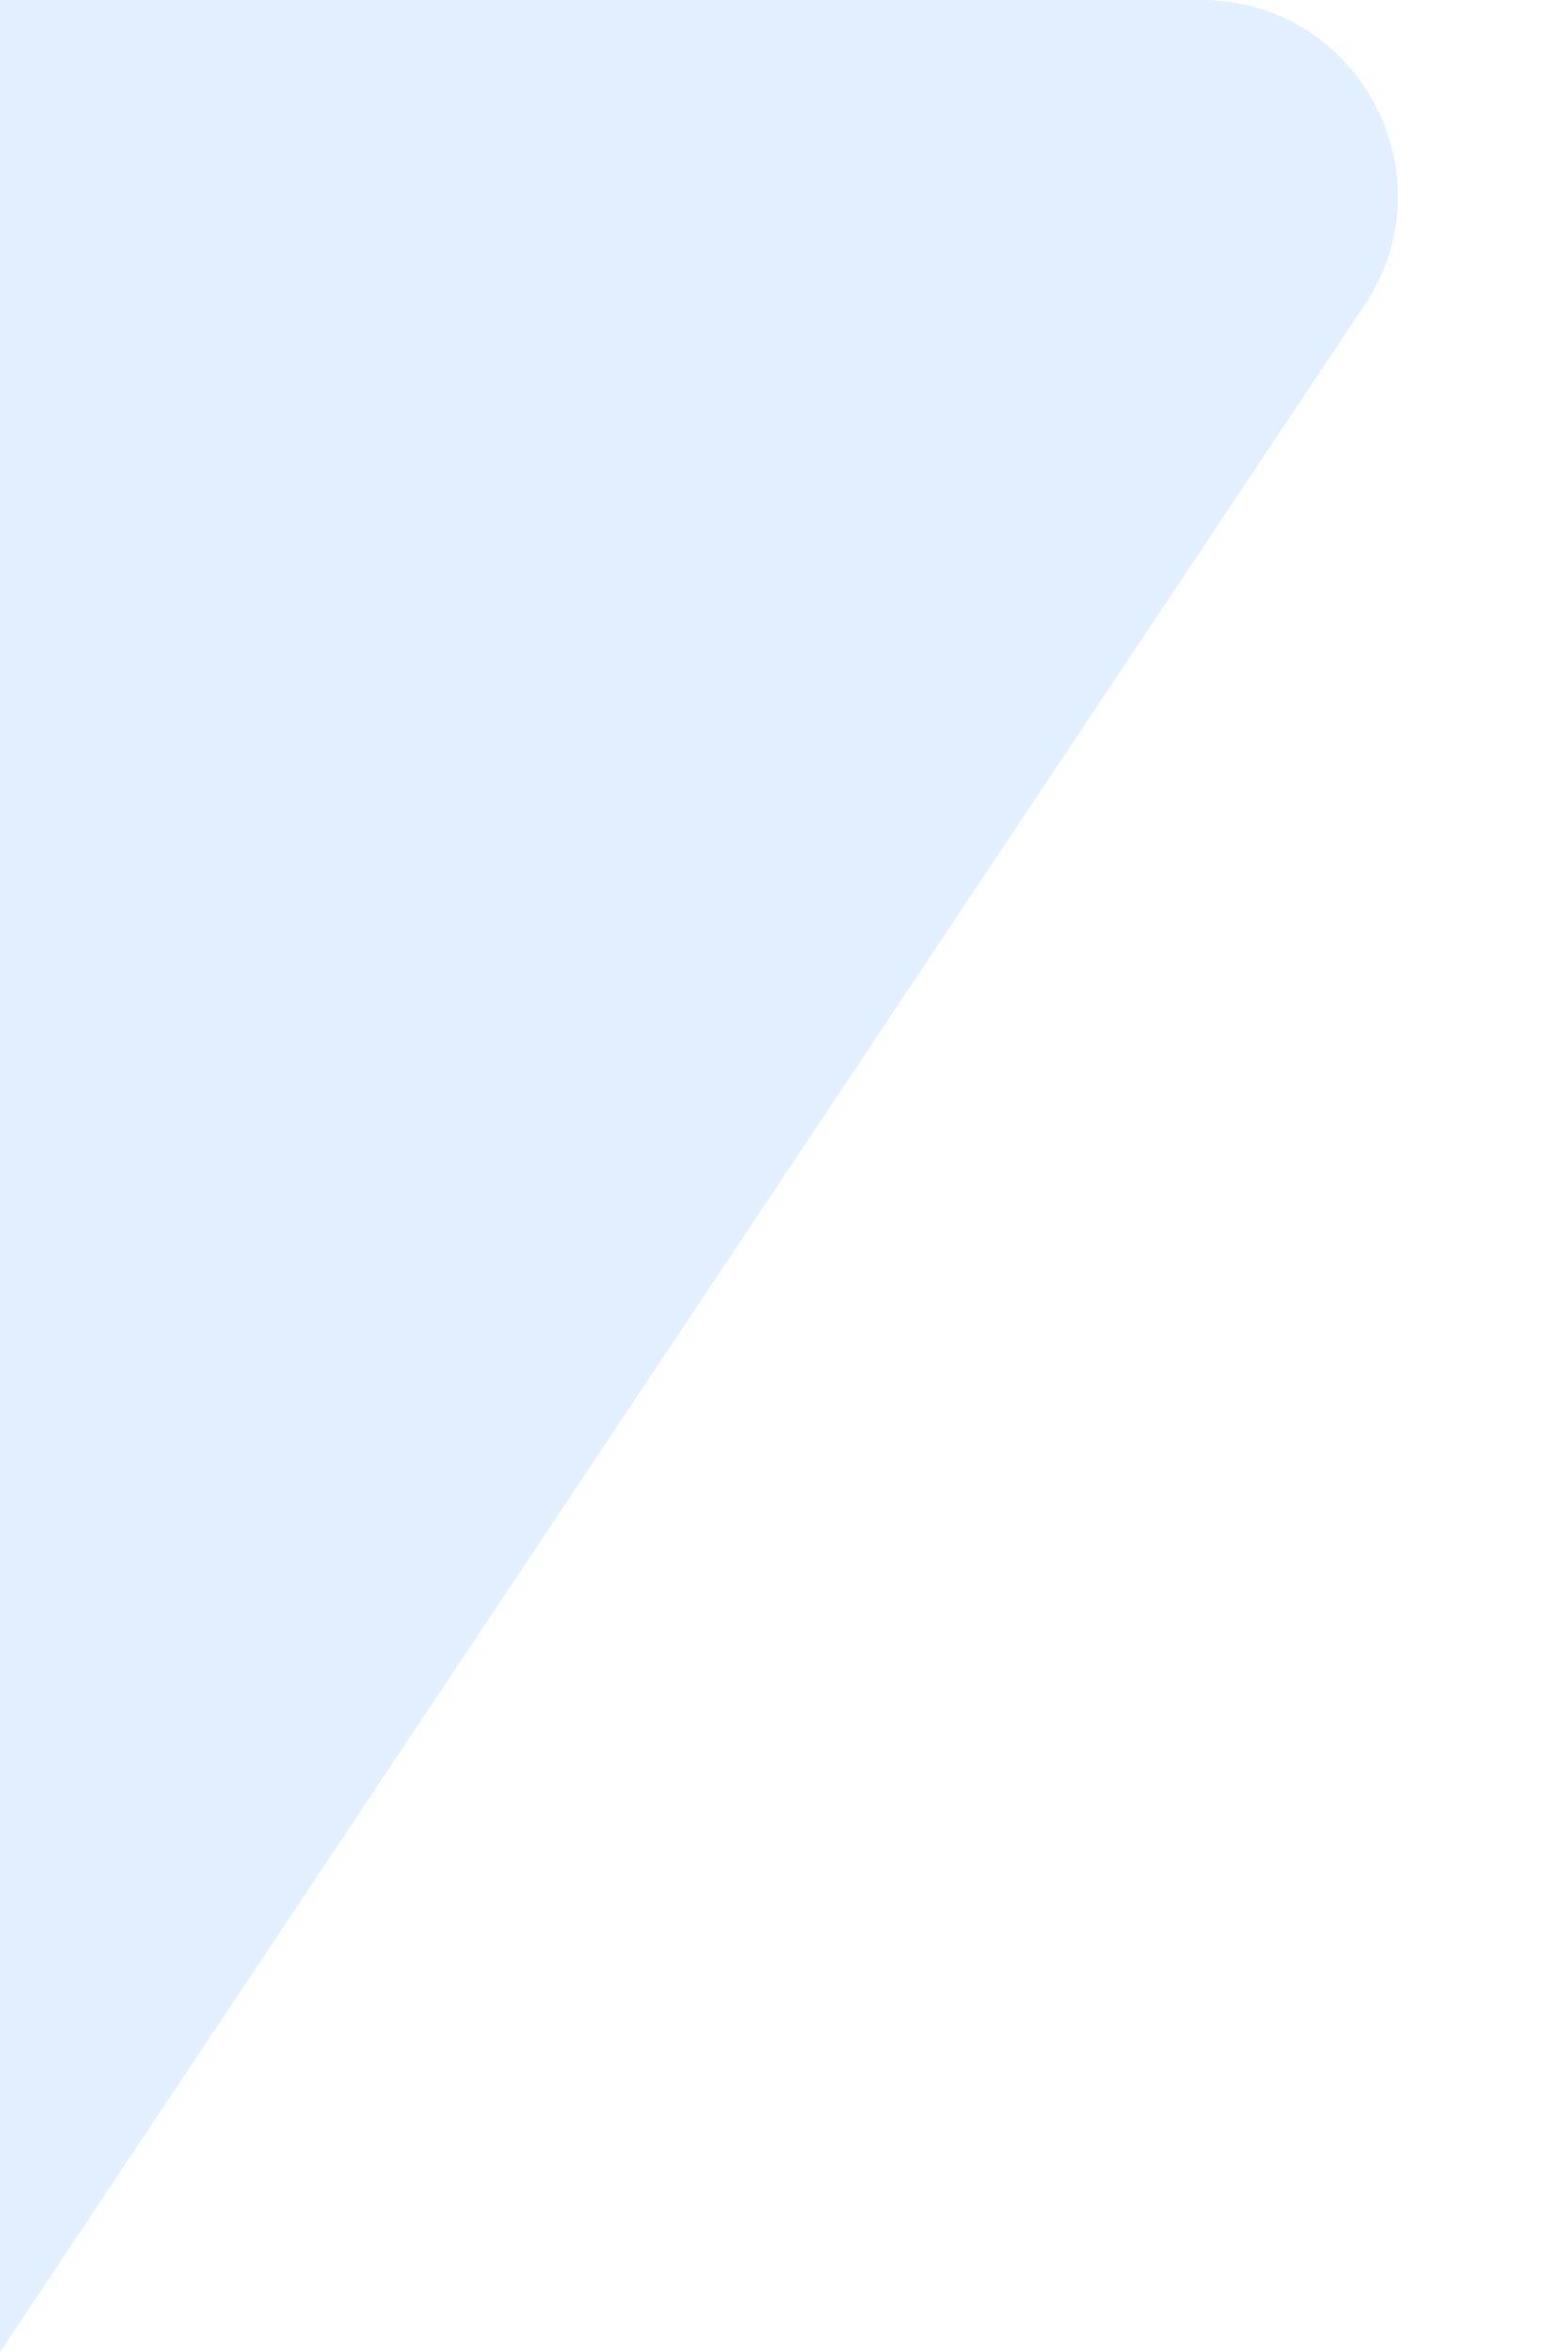
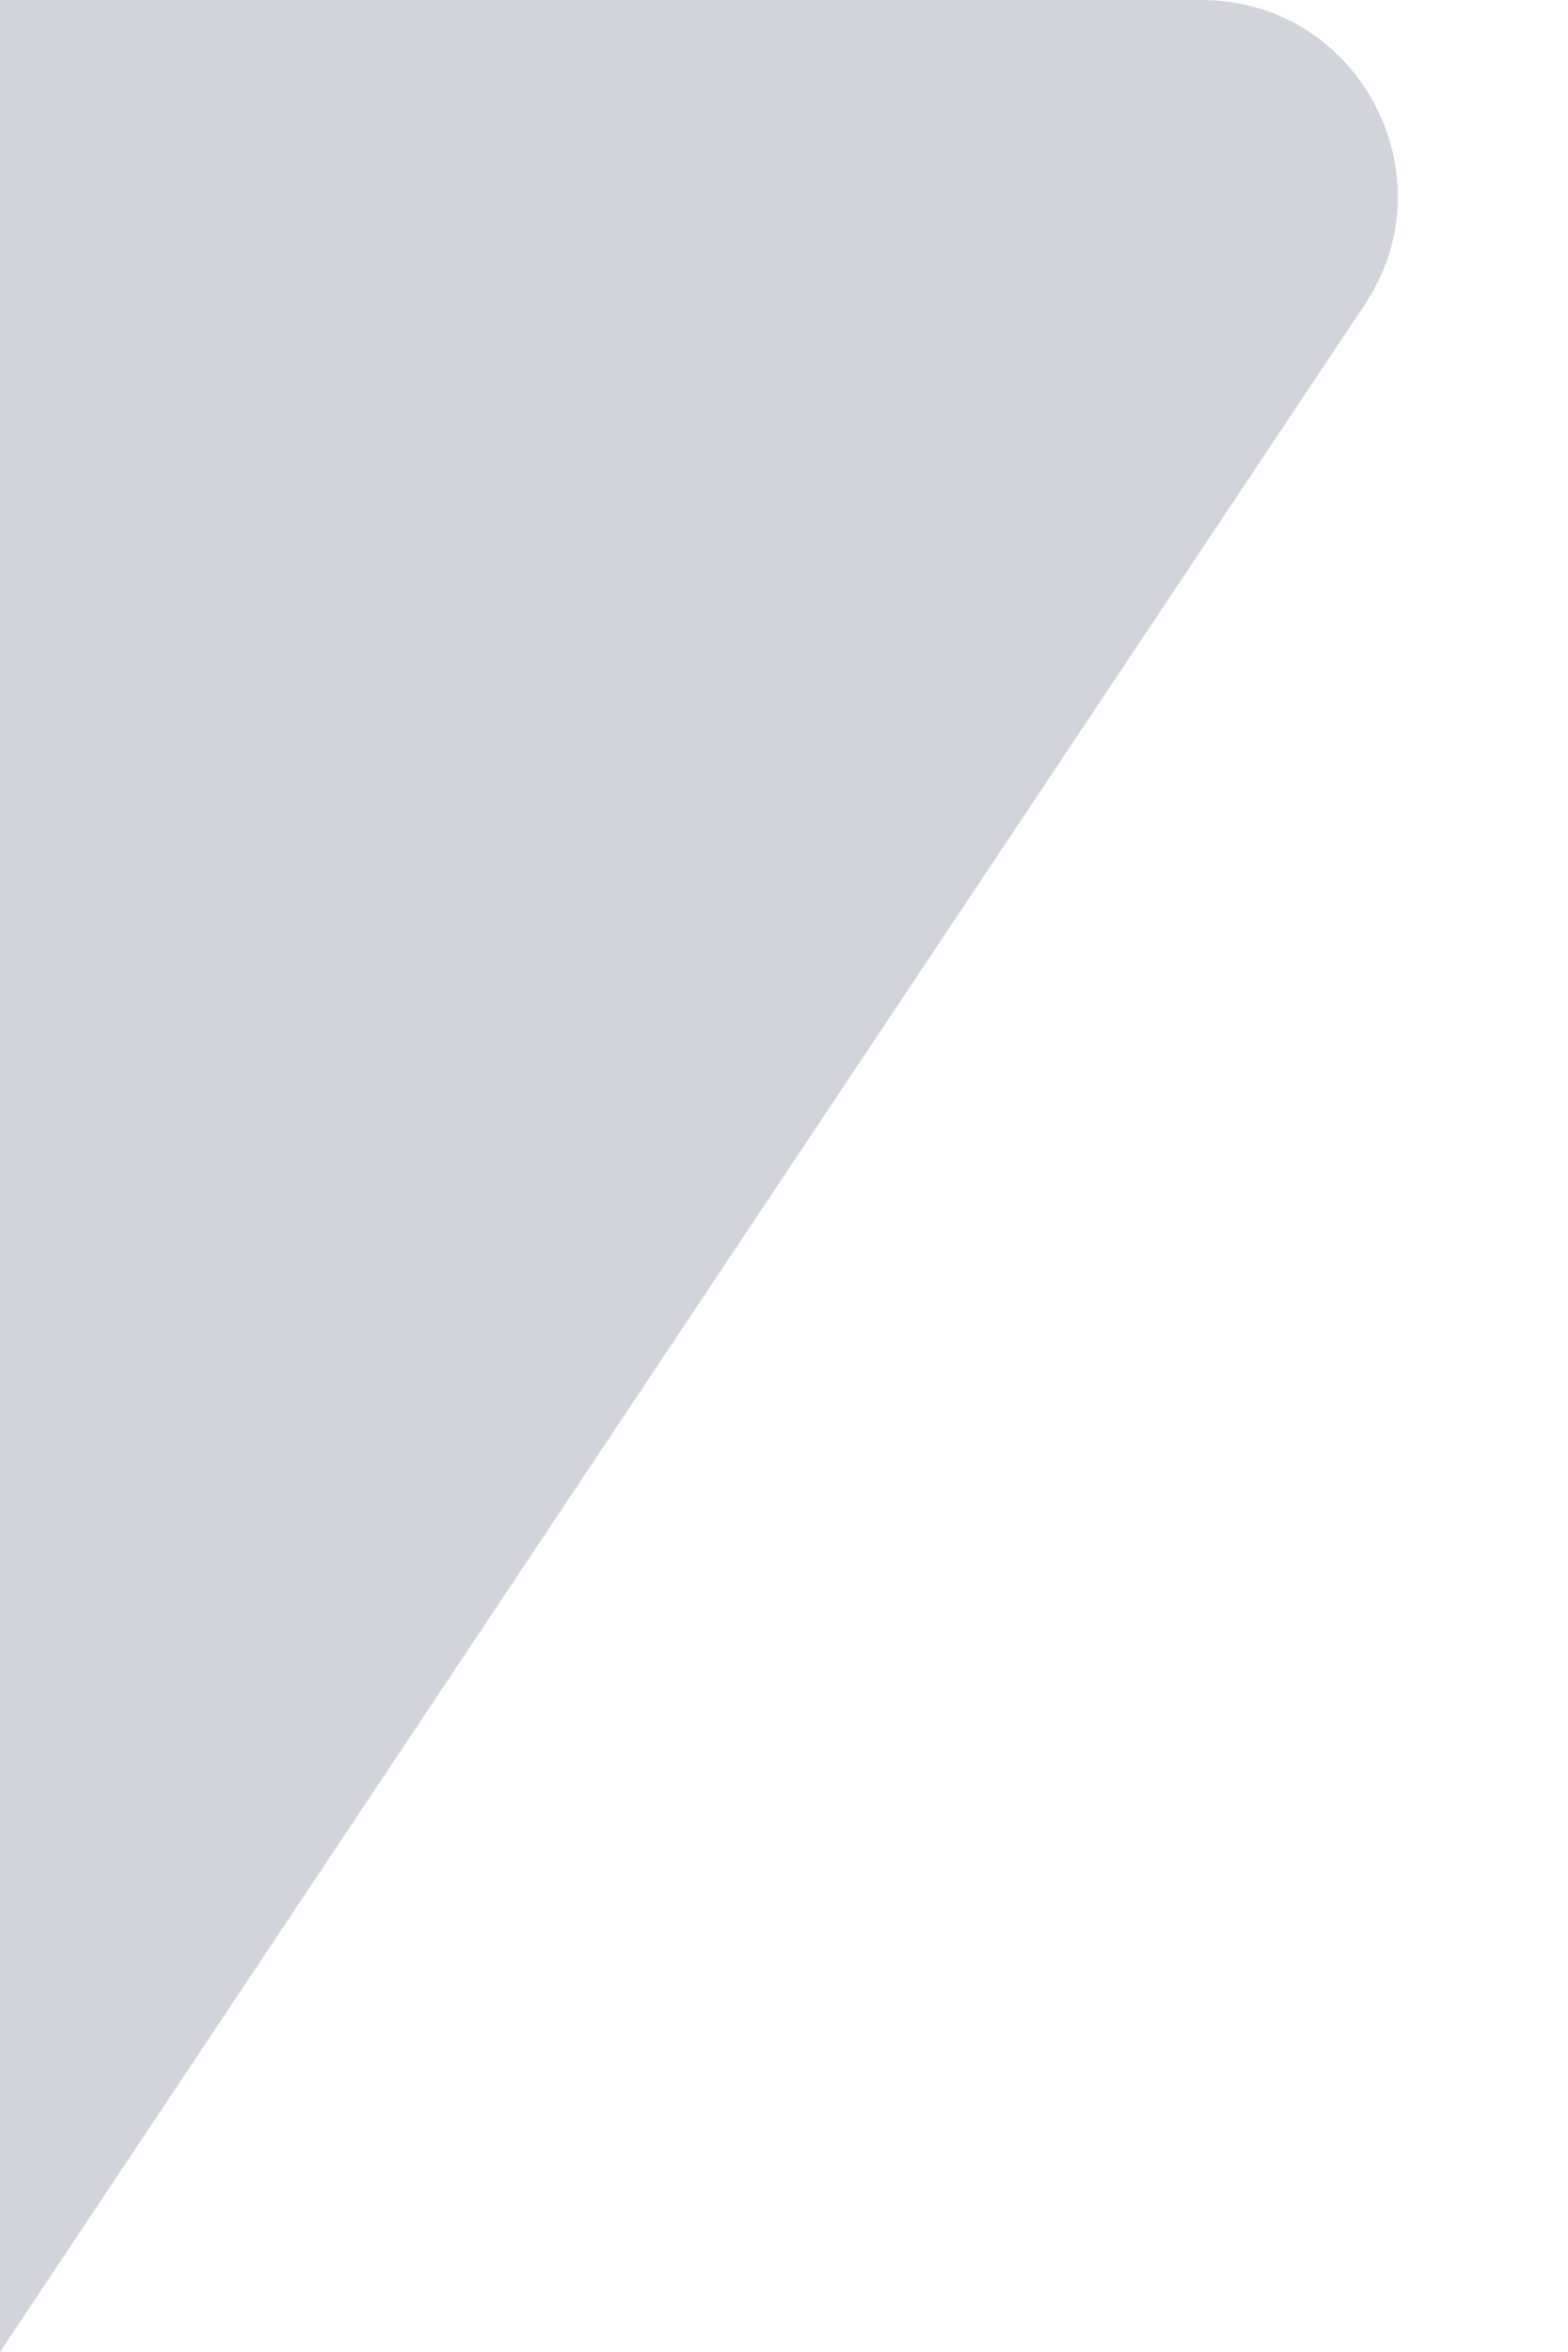
<svg xmlns="http://www.w3.org/2000/svg" width="8" height="12" viewBox="0 0 8 12" fill="none">
-   <path d="M6.964 1.555C7.407 0.89 6.93 0 6.131 0H0V12L6.964 1.555Z" fill="#E1EFFE" />
+   <path d="M6.964 1.555C7.407 0.89 6.93 0 6.131 0H0V12L6.964 1.555Z" fill="#D1D5DB" />
</svg>
